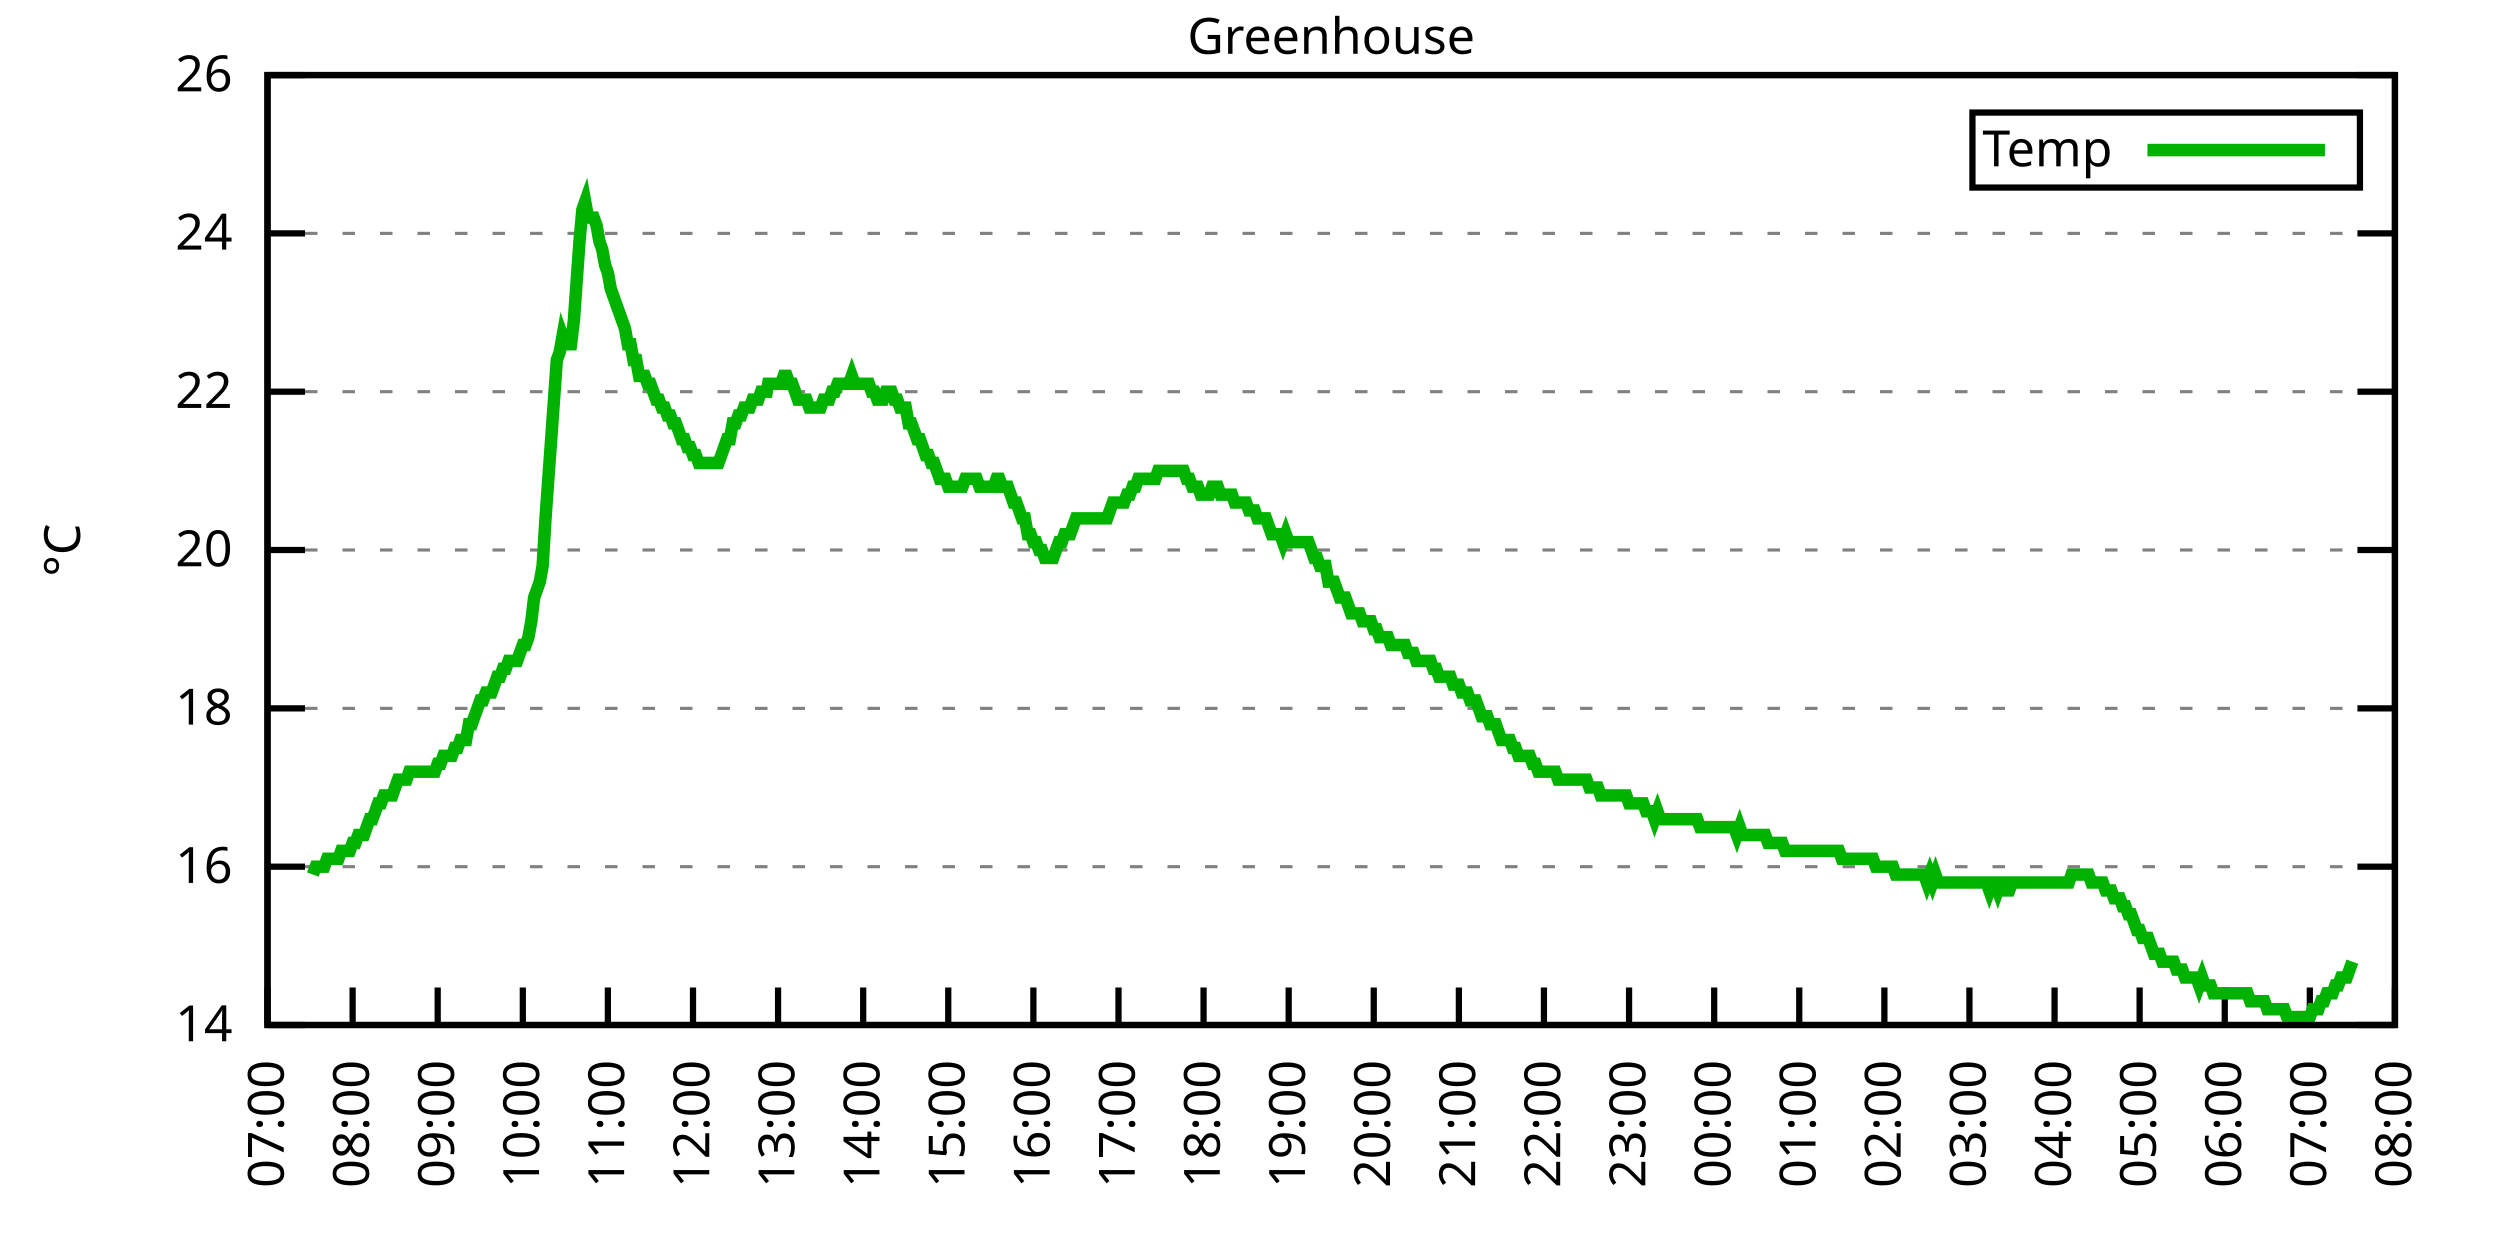
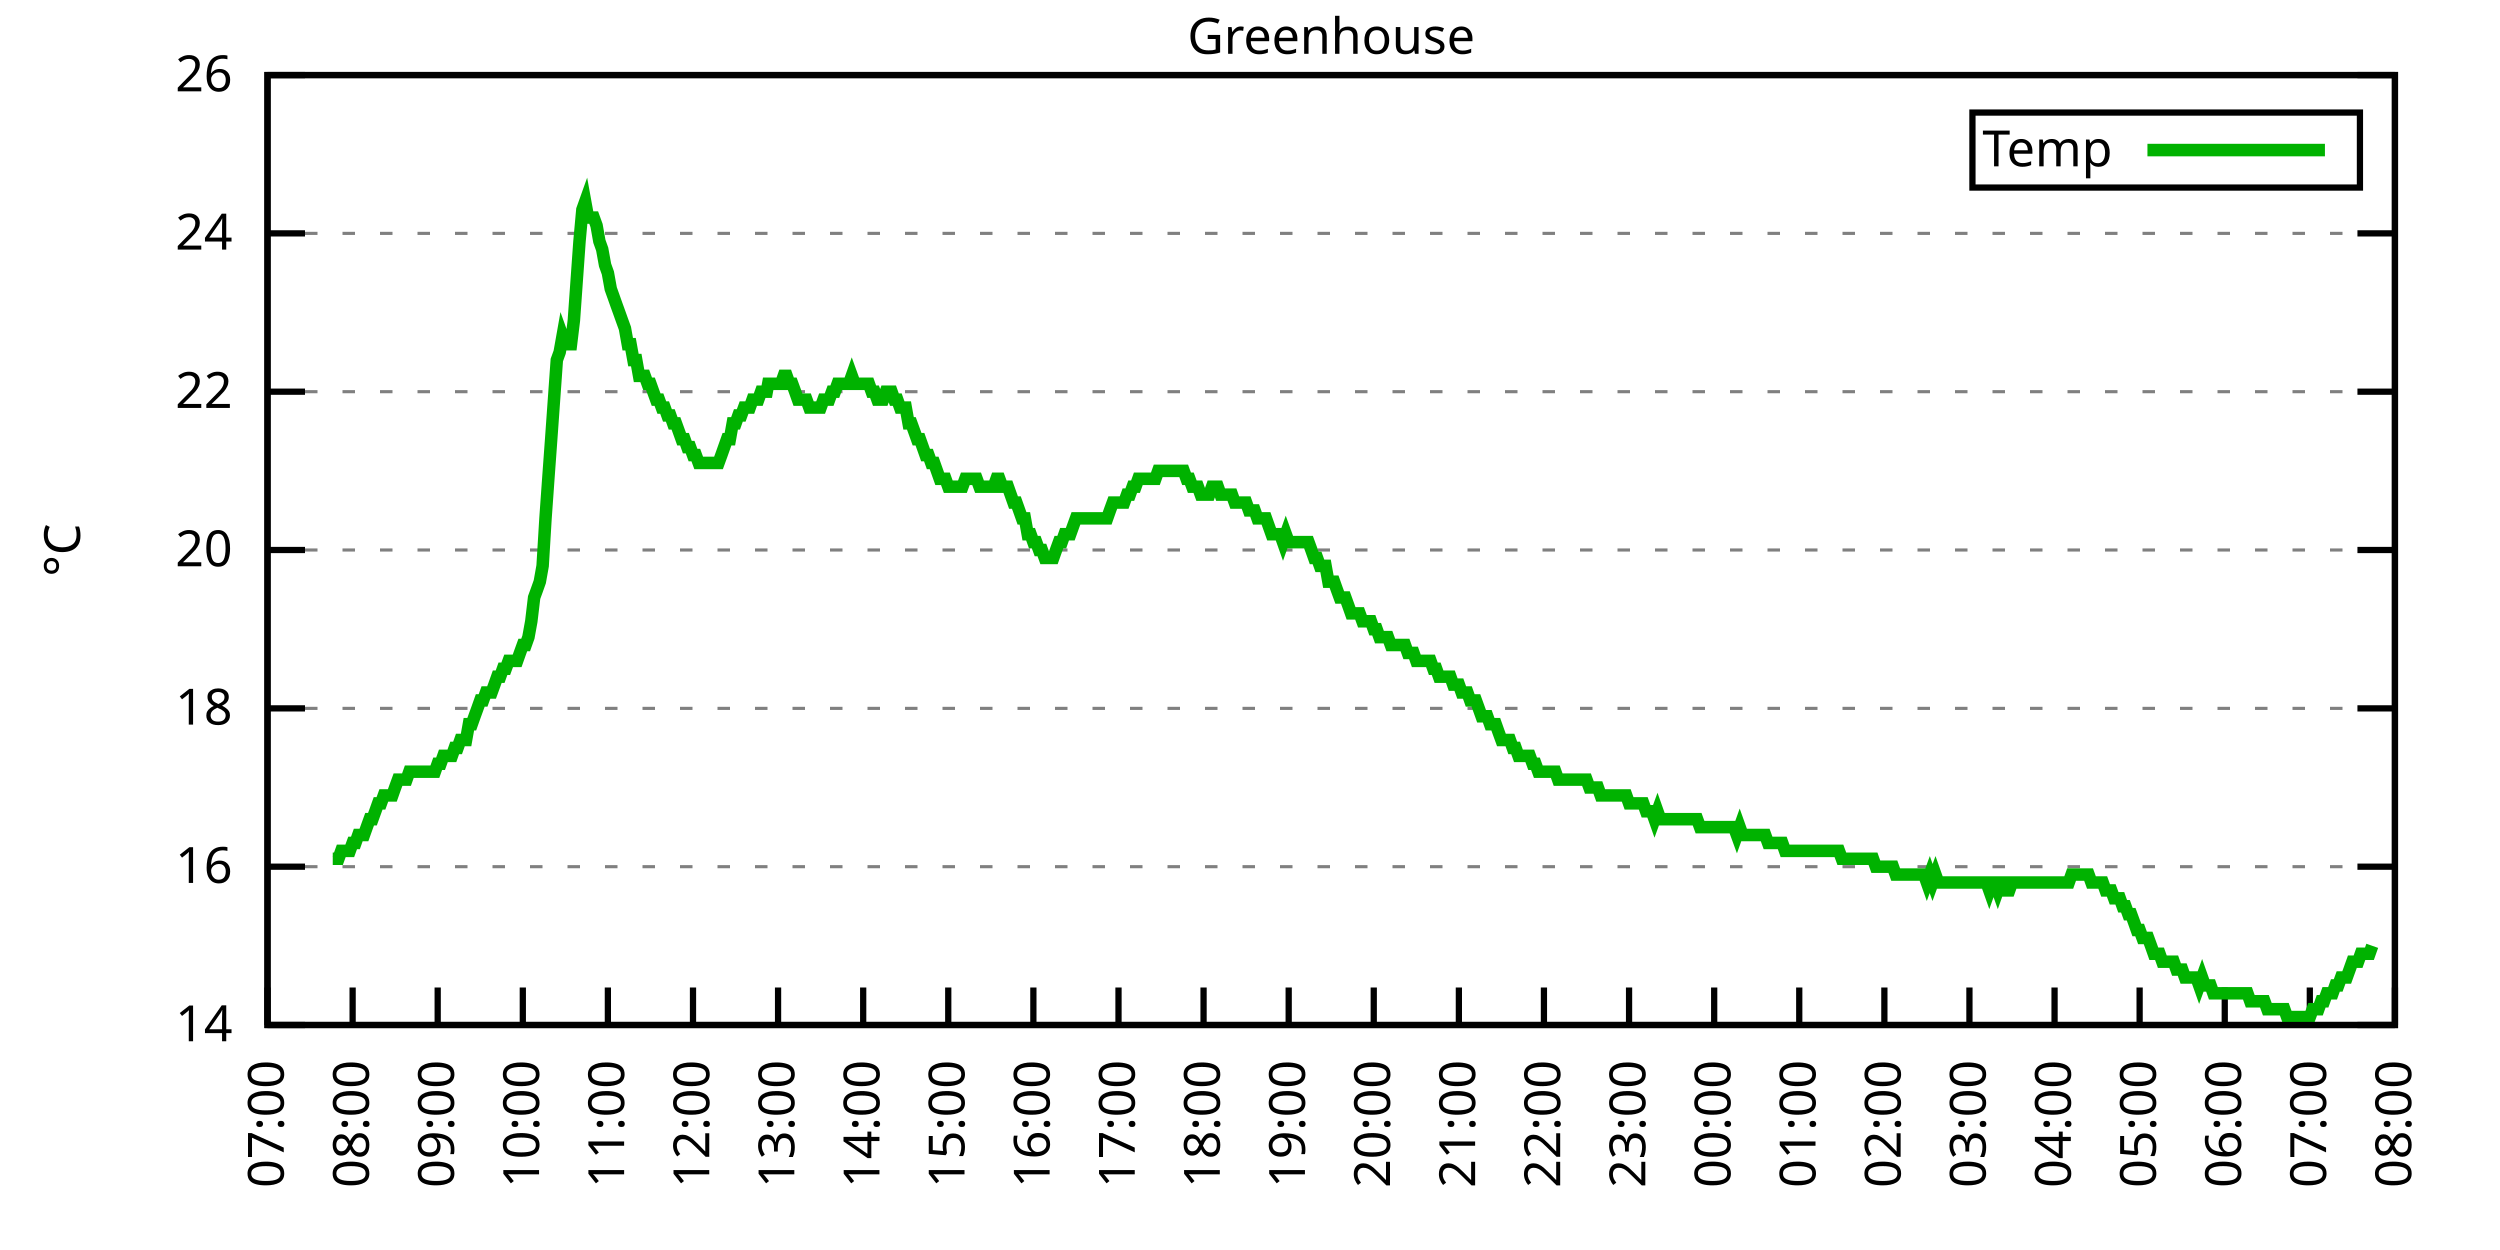
<svg xmlns="http://www.w3.org/2000/svg" xmlns:xlink="http://www.w3.org/1999/xlink" width="400" height="200" viewBox="0 0 400 200">
  <g id="gnuplot_canvas">
    <rect x="0" y="0" width="400" height="200" fill="none" />
    <defs>
      <circle id="gpDot" r="0.5" stroke-width="0.5" stroke="currentColor" />
      <path id="gpPt0" stroke-width="0.333" stroke="currentColor" d="M-1,0 h2 M0,-1 v2" />
      <path id="gpPt1" stroke-width="0.333" stroke="currentColor" d="M-1,-1 L1,1 M1,-1 L-1,1" />
      <path id="gpPt2" stroke-width="0.333" stroke="currentColor" d="M-1,0 L1,0 M0,-1 L0,1 M-1,-1 L1,1 M-1,1 L1,-1" />
      <rect id="gpPt3" stroke-width="0.333" stroke="currentColor" x="-1" y="-1" width="2" height="2" />
      <rect id="gpPt4" stroke-width="0.333" stroke="currentColor" fill="currentColor" x="-1" y="-1" width="2" height="2" />
      <circle id="gpPt5" stroke-width="0.333" stroke="currentColor" cx="0" cy="0" r="1" />
      <use xlink:href="#gpPt5" id="gpPt6" fill="currentColor" stroke="none" />
      <path id="gpPt7" stroke-width="0.333" stroke="currentColor" d="M0,-1.33 L-1.33,0.67 L1.33,0.67 z" />
      <use xlink:href="#gpPt7" id="gpPt8" fill="currentColor" stroke="none" />
      <use xlink:href="#gpPt7" id="gpPt9" stroke="currentColor" transform="rotate(180)" />
      <use xlink:href="#gpPt9" id="gpPt10" fill="currentColor" stroke="none" />
      <use xlink:href="#gpPt3" id="gpPt11" stroke="currentColor" transform="rotate(45)" />
      <use xlink:href="#gpPt11" id="gpPt12" fill="currentColor" stroke="none" />
      <path id="gpPt13" stroke-width="0.333" stroke="currentColor" d="M0,1.330 L1.265,0.411 L0.782,-1.067 L-0.782,-1.076 L-1.265,0.411 z" />
      <use xlink:href="#gpPt13" id="gpPt14" fill="currentColor" stroke="none" />
      <filter id="textbox" filterUnits="objectBoundingBox" x="0" y="0" height="1" width="1">
        <feFlood flood-color="white" flood-opacity="1" result="bgnd" />
        <feComposite in="SourceGraphic" in2="bgnd" operator="atop" />
      </filter>
      <filter id="greybox" filterUnits="objectBoundingBox" x="0" y="0" height="1" width="1">
        <feFlood flood-color="lightgrey" flood-opacity="1" result="grey" />
        <feComposite in="SourceGraphic" in2="grey" operator="atop" />
      </filter>
    </defs>
    <g fill="none" color="white" stroke="currentColor" stroke-width="1.00" stroke-linecap="butt" stroke-linejoin="miter">
</g>
    <g fill="none" color="black" stroke="currentColor" stroke-width="1.00" stroke-linecap="butt" stroke-linejoin="miter">
      <g stroke="none" shape-rendering="crispEdges">
        <polygon fill="rgb(255, 255, 255)" points="42.80,164.00 383.18,164.00 383.18,12.02 42.80,12.02 " />
      </g>
    </g>
    <g fill="none" color="black" stroke="currentColor" stroke-width="1.00" stroke-linecap="butt" stroke-linejoin="miter">
</g>
    <g fill="none" color="black" stroke="black" stroke-width="0.50" stroke-linecap="butt" stroke-linejoin="miter">
</g>
    <g fill="none" color="gray" stroke="currentColor" stroke-width="0.50" stroke-linecap="butt" stroke-linejoin="miter">
      <path stroke="gray" stroke-dasharray="2,4" class="gridline" d="M42.80,164.00 L383.19,164.00  " />
    </g>
    <g fill="none" color="gray" stroke="gray" stroke-width="1.00" stroke-linecap="butt" stroke-linejoin="miter">
</g>
    <g fill="none" color="black" stroke="currentColor" stroke-width="1.00" stroke-linecap="butt" stroke-linejoin="miter">
      <path stroke="black" d="M42.80,164.00 L48.80,164.00 M383.19,164.00 L377.19,164.00  " />
      <g transform="translate(37.20,166.60)" stroke="none" fill="black" font-family="Sans" font-size="8.00" text-anchor="end">
        <text>
          <tspan font-family="Sans"> 14</tspan>
        </text>
      </g>
    </g>
    <g fill="none" color="black" stroke="currentColor" stroke-width="1.00" stroke-linecap="butt" stroke-linejoin="miter">
</g>
    <g fill="none" color="black" stroke="black" stroke-width="0.50" stroke-linecap="butt" stroke-linejoin="miter">
</g>
    <g fill="none" color="gray" stroke="currentColor" stroke-width="0.50" stroke-linecap="butt" stroke-linejoin="miter">
      <path stroke="gray" stroke-dasharray="2,4" class="gridline" d="M42.80,138.67 L383.19,138.67  " />
    </g>
    <g fill="none" color="gray" stroke="gray" stroke-width="1.00" stroke-linecap="butt" stroke-linejoin="miter">
</g>
    <g fill="none" color="black" stroke="currentColor" stroke-width="1.00" stroke-linecap="butt" stroke-linejoin="miter">
      <path stroke="black" d="M42.80,138.67 L48.80,138.67 M383.19,138.67 L377.19,138.67  " />
      <g transform="translate(37.20,141.27)" stroke="none" fill="black" font-family="Sans" font-size="8.00" text-anchor="end">
        <text>
          <tspan font-family="Sans"> 16</tspan>
        </text>
      </g>
    </g>
    <g fill="none" color="black" stroke="currentColor" stroke-width="1.00" stroke-linecap="butt" stroke-linejoin="miter">
</g>
    <g fill="none" color="black" stroke="black" stroke-width="0.50" stroke-linecap="butt" stroke-linejoin="miter">
</g>
    <g fill="none" color="gray" stroke="currentColor" stroke-width="0.50" stroke-linecap="butt" stroke-linejoin="miter">
      <path stroke="gray" stroke-dasharray="2,4" class="gridline" d="M42.80,113.34 L383.19,113.34  " />
    </g>
    <g fill="none" color="gray" stroke="gray" stroke-width="1.00" stroke-linecap="butt" stroke-linejoin="miter">
</g>
    <g fill="none" color="black" stroke="currentColor" stroke-width="1.00" stroke-linecap="butt" stroke-linejoin="miter">
      <path stroke="black" d="M42.80,113.34 L48.80,113.34 M383.19,113.34 L377.19,113.34  " />
      <g transform="translate(37.20,115.94)" stroke="none" fill="black" font-family="Sans" font-size="8.00" text-anchor="end">
        <text>
          <tspan font-family="Sans"> 18</tspan>
        </text>
      </g>
    </g>
    <g fill="none" color="black" stroke="currentColor" stroke-width="1.00" stroke-linecap="butt" stroke-linejoin="miter">
</g>
    <g fill="none" color="black" stroke="black" stroke-width="0.50" stroke-linecap="butt" stroke-linejoin="miter">
</g>
    <g fill="none" color="gray" stroke="currentColor" stroke-width="0.50" stroke-linecap="butt" stroke-linejoin="miter">
      <path stroke="gray" stroke-dasharray="2,4" class="gridline" d="M42.80,88.00 L383.19,88.00  " />
    </g>
    <g fill="none" color="gray" stroke="gray" stroke-width="1.00" stroke-linecap="butt" stroke-linejoin="miter">
</g>
    <g fill="none" color="black" stroke="currentColor" stroke-width="1.00" stroke-linecap="butt" stroke-linejoin="miter">
      <path stroke="black" d="M42.80,88.00 L48.80,88.00 M383.19,88.00 L377.19,88.00  " />
      <g transform="translate(37.20,90.60)" stroke="none" fill="black" font-family="Sans" font-size="8.00" text-anchor="end">
        <text>
          <tspan font-family="Sans"> 20</tspan>
        </text>
      </g>
    </g>
    <g fill="none" color="black" stroke="currentColor" stroke-width="1.00" stroke-linecap="butt" stroke-linejoin="miter">
</g>
    <g fill="none" color="black" stroke="black" stroke-width="0.50" stroke-linecap="butt" stroke-linejoin="miter">
</g>
    <g fill="none" color="gray" stroke="currentColor" stroke-width="0.50" stroke-linecap="butt" stroke-linejoin="miter">
      <path stroke="gray" stroke-dasharray="2,4" class="gridline" d="M42.80,62.67 L383.19,62.67  " />
    </g>
    <g fill="none" color="gray" stroke="gray" stroke-width="1.00" stroke-linecap="butt" stroke-linejoin="miter">
</g>
    <g fill="none" color="black" stroke="currentColor" stroke-width="1.00" stroke-linecap="butt" stroke-linejoin="miter">
      <path stroke="black" d="M42.80,62.67 L48.80,62.67 M383.19,62.67 L377.19,62.67  " />
      <g transform="translate(37.20,65.27)" stroke="none" fill="black" font-family="Sans" font-size="8.00" text-anchor="end">
        <text>
          <tspan font-family="Sans"> 22</tspan>
        </text>
      </g>
    </g>
    <g fill="none" color="black" stroke="currentColor" stroke-width="1.00" stroke-linecap="butt" stroke-linejoin="miter">
</g>
    <g fill="none" color="black" stroke="black" stroke-width="0.50" stroke-linecap="butt" stroke-linejoin="miter">
</g>
    <g fill="none" color="gray" stroke="currentColor" stroke-width="0.50" stroke-linecap="butt" stroke-linejoin="miter">
      <path stroke="gray" stroke-dasharray="2,4" class="gridline" d="M42.80,37.34 L383.19,37.34  " />
    </g>
    <g fill="none" color="gray" stroke="gray" stroke-width="1.00" stroke-linecap="butt" stroke-linejoin="miter">
</g>
    <g fill="none" color="black" stroke="currentColor" stroke-width="1.00" stroke-linecap="butt" stroke-linejoin="miter">
      <path stroke="black" d="M42.80,37.34 L48.80,37.34 M383.19,37.34 L377.19,37.34  " />
      <g transform="translate(37.20,39.94)" stroke="none" fill="black" font-family="Sans" font-size="8.00" text-anchor="end">
        <text>
          <tspan font-family="Sans"> 24</tspan>
        </text>
      </g>
    </g>
    <g fill="none" color="black" stroke="currentColor" stroke-width="1.00" stroke-linecap="butt" stroke-linejoin="miter">
</g>
    <g fill="none" color="black" stroke="black" stroke-width="0.50" stroke-linecap="butt" stroke-linejoin="miter">
</g>
    <g fill="none" color="gray" stroke="currentColor" stroke-width="0.50" stroke-linecap="butt" stroke-linejoin="miter">
      <path stroke="gray" stroke-dasharray="2,4" class="gridline" d="M42.80,12.01 L383.19,12.01  " />
    </g>
    <g fill="none" color="gray" stroke="gray" stroke-width="1.00" stroke-linecap="butt" stroke-linejoin="miter">
</g>
    <g fill="none" color="black" stroke="currentColor" stroke-width="1.00" stroke-linecap="butt" stroke-linejoin="miter">
      <path stroke="black" d="M42.80,12.01 L48.80,12.01 M383.19,12.01 L377.19,12.01  " />
      <g transform="translate(37.20,14.61)" stroke="none" fill="black" font-family="Sans" font-size="8.00" text-anchor="end">
        <text>
          <tspan font-family="Sans"> 26</tspan>
        </text>
      </g>
    </g>
    <g fill="none" color="black" stroke="currentColor" stroke-width="1.00" stroke-linecap="butt" stroke-linejoin="miter">
      <path stroke="black" d="M42.80,164.00 L42.80,158.00  " />
      <g transform="translate(45.40,169.60) rotate(270.00)" stroke="none" fill="black" font-family="Sans" font-size="8.00" text-anchor="end">
        <text>
          <tspan font-family="Sans">07:00</tspan>
        </text>
      </g>
    </g>
    <g fill="none" color="black" stroke="currentColor" stroke-width="1.00" stroke-linecap="butt" stroke-linejoin="miter">
      <path stroke="black" d="M56.42,164.00 L56.42,158.00  " />
      <g transform="translate(59.02,169.60) rotate(270.00)" stroke="none" fill="black" font-family="Sans" font-size="8.00" text-anchor="end">
        <text>
          <tspan font-family="Sans">08:00</tspan>
        </text>
      </g>
    </g>
    <g fill="none" color="black" stroke="currentColor" stroke-width="1.00" stroke-linecap="butt" stroke-linejoin="miter">
      <path stroke="black" d="M70.03,164.00 L70.03,158.00  " />
      <g transform="translate(72.63,169.60) rotate(270.00)" stroke="none" fill="black" font-family="Sans" font-size="8.00" text-anchor="end">
        <text>
          <tspan font-family="Sans">09:00</tspan>
        </text>
      </g>
    </g>
    <g fill="none" color="black" stroke="currentColor" stroke-width="1.00" stroke-linecap="butt" stroke-linejoin="miter">
      <path stroke="black" d="M83.65,164.00 L83.65,158.00  " />
      <g transform="translate(86.25,169.60) rotate(270.00)" stroke="none" fill="black" font-family="Sans" font-size="8.00" text-anchor="end">
        <text>
          <tspan font-family="Sans">10:00</tspan>
        </text>
      </g>
    </g>
    <g fill="none" color="black" stroke="currentColor" stroke-width="1.00" stroke-linecap="butt" stroke-linejoin="miter">
      <path stroke="black" d="M97.26,164.00 L97.26,158.00  " />
      <g transform="translate(99.86,169.60) rotate(270.00)" stroke="none" fill="black" font-family="Sans" font-size="8.00" text-anchor="end">
        <text>
          <tspan font-family="Sans">11:00</tspan>
        </text>
      </g>
    </g>
    <g fill="none" color="black" stroke="currentColor" stroke-width="1.00" stroke-linecap="butt" stroke-linejoin="miter">
      <path stroke="black" d="M110.88,164.00 L110.88,158.00  " />
      <g transform="translate(113.48,169.60) rotate(270.00)" stroke="none" fill="black" font-family="Sans" font-size="8.00" text-anchor="end">
        <text>
          <tspan font-family="Sans">12:00</tspan>
        </text>
      </g>
    </g>
    <g fill="none" color="black" stroke="currentColor" stroke-width="1.00" stroke-linecap="butt" stroke-linejoin="miter">
      <path stroke="black" d="M124.49,164.00 L124.49,158.00  " />
      <g transform="translate(127.09,169.60) rotate(270.00)" stroke="none" fill="black" font-family="Sans" font-size="8.00" text-anchor="end">
        <text>
          <tspan font-family="Sans">13:00</tspan>
        </text>
      </g>
    </g>
    <g fill="none" color="black" stroke="currentColor" stroke-width="1.00" stroke-linecap="butt" stroke-linejoin="miter">
      <path stroke="black" d="M138.11,164.00 L138.11,158.00  " />
      <g transform="translate(140.71,169.60) rotate(270.00)" stroke="none" fill="black" font-family="Sans" font-size="8.00" text-anchor="end">
        <text>
          <tspan font-family="Sans">14:00</tspan>
        </text>
      </g>
    </g>
    <g fill="none" color="black" stroke="currentColor" stroke-width="1.00" stroke-linecap="butt" stroke-linejoin="miter">
      <path stroke="black" d="M151.72,164.00 L151.72,158.00  " />
      <g transform="translate(154.32,169.60) rotate(270.00)" stroke="none" fill="black" font-family="Sans" font-size="8.00" text-anchor="end">
        <text>
          <tspan font-family="Sans">15:00</tspan>
        </text>
      </g>
    </g>
    <g fill="none" color="black" stroke="currentColor" stroke-width="1.00" stroke-linecap="butt" stroke-linejoin="miter">
      <path stroke="black" d="M165.34,164.00 L165.34,158.00  " />
      <g transform="translate(167.94,169.60) rotate(270.00)" stroke="none" fill="black" font-family="Sans" font-size="8.00" text-anchor="end">
        <text>
          <tspan font-family="Sans">16:00</tspan>
        </text>
      </g>
    </g>
    <g fill="none" color="black" stroke="currentColor" stroke-width="1.00" stroke-linecap="butt" stroke-linejoin="miter">
      <path stroke="black" d="M178.96,164.00 L178.96,158.00  " />
      <g transform="translate(181.56,169.60) rotate(270.00)" stroke="none" fill="black" font-family="Sans" font-size="8.00" text-anchor="end">
        <text>
          <tspan font-family="Sans">17:00</tspan>
        </text>
      </g>
    </g>
    <g fill="none" color="black" stroke="currentColor" stroke-width="1.00" stroke-linecap="butt" stroke-linejoin="miter">
      <path stroke="black" d="M192.57,164.00 L192.57,158.00  " />
      <g transform="translate(195.17,169.60) rotate(270.00)" stroke="none" fill="black" font-family="Sans" font-size="8.00" text-anchor="end">
        <text>
          <tspan font-family="Sans">18:00</tspan>
        </text>
      </g>
    </g>
    <g fill="none" color="black" stroke="currentColor" stroke-width="1.00" stroke-linecap="butt" stroke-linejoin="miter">
      <path stroke="black" d="M206.19,164.00 L206.19,158.00  " />
      <g transform="translate(208.79,169.60) rotate(270.00)" stroke="none" fill="black" font-family="Sans" font-size="8.00" text-anchor="end">
        <text>
          <tspan font-family="Sans">19:00</tspan>
        </text>
      </g>
    </g>
    <g fill="none" color="black" stroke="currentColor" stroke-width="1.00" stroke-linecap="butt" stroke-linejoin="miter">
      <path stroke="black" d="M219.80,164.00 L219.80,158.00  " />
      <g transform="translate(222.40,169.60) rotate(270.00)" stroke="none" fill="black" font-family="Sans" font-size="8.00" text-anchor="end">
        <text>
          <tspan font-family="Sans">20:00</tspan>
        </text>
      </g>
    </g>
    <g fill="none" color="black" stroke="currentColor" stroke-width="1.00" stroke-linecap="butt" stroke-linejoin="miter">
      <path stroke="black" d="M233.42,164.00 L233.42,158.00  " />
      <g transform="translate(236.02,169.60) rotate(270.00)" stroke="none" fill="black" font-family="Sans" font-size="8.00" text-anchor="end">
        <text>
          <tspan font-family="Sans">21:00</tspan>
        </text>
      </g>
    </g>
    <g fill="none" color="black" stroke="currentColor" stroke-width="1.00" stroke-linecap="butt" stroke-linejoin="miter">
      <path stroke="black" d="M247.03,164.00 L247.03,158.00  " />
      <g transform="translate(249.63,169.60) rotate(270.00)" stroke="none" fill="black" font-family="Sans" font-size="8.00" text-anchor="end">
        <text>
          <tspan font-family="Sans">22:00</tspan>
        </text>
      </g>
    </g>
    <g fill="none" color="black" stroke="currentColor" stroke-width="1.00" stroke-linecap="butt" stroke-linejoin="miter">
      <path stroke="black" d="M260.65,164.00 L260.65,158.00  " />
      <g transform="translate(263.25,169.60) rotate(270.00)" stroke="none" fill="black" font-family="Sans" font-size="8.00" text-anchor="end">
        <text>
          <tspan font-family="Sans">23:00</tspan>
        </text>
      </g>
    </g>
    <g fill="none" color="black" stroke="currentColor" stroke-width="1.00" stroke-linecap="butt" stroke-linejoin="miter">
      <path stroke="black" d="M274.27,164.00 L274.27,158.00  " />
      <g transform="translate(276.87,169.60) rotate(270.00)" stroke="none" fill="black" font-family="Sans" font-size="8.00" text-anchor="end">
        <text>
          <tspan font-family="Sans">00:00</tspan>
        </text>
      </g>
    </g>
    <g fill="none" color="black" stroke="currentColor" stroke-width="1.00" stroke-linecap="butt" stroke-linejoin="miter">
      <path stroke="black" d="M287.88,164.00 L287.88,158.00  " />
      <g transform="translate(290.48,169.60) rotate(270.00)" stroke="none" fill="black" font-family="Sans" font-size="8.00" text-anchor="end">
        <text>
          <tspan font-family="Sans">01:00</tspan>
        </text>
      </g>
    </g>
    <g fill="none" color="black" stroke="currentColor" stroke-width="1.00" stroke-linecap="butt" stroke-linejoin="miter">
      <path stroke="black" d="M301.50,164.00 L301.50,158.00  " />
      <g transform="translate(304.10,169.60) rotate(270.00)" stroke="none" fill="black" font-family="Sans" font-size="8.00" text-anchor="end">
        <text>
          <tspan font-family="Sans">02:00</tspan>
        </text>
      </g>
    </g>
    <g fill="none" color="black" stroke="currentColor" stroke-width="1.00" stroke-linecap="butt" stroke-linejoin="miter">
      <path stroke="black" d="M315.11,164.00 L315.11,158.00  " />
      <g transform="translate(317.71,169.60) rotate(270.00)" stroke="none" fill="black" font-family="Sans" font-size="8.00" text-anchor="end">
        <text>
          <tspan font-family="Sans">03:00</tspan>
        </text>
      </g>
    </g>
    <g fill="none" color="black" stroke="currentColor" stroke-width="1.00" stroke-linecap="butt" stroke-linejoin="miter">
      <path stroke="black" d="M328.73,164.00 L328.73,158.00  " />
      <g transform="translate(331.33,169.60) rotate(270.00)" stroke="none" fill="black" font-family="Sans" font-size="8.00" text-anchor="end">
        <text>
          <tspan font-family="Sans">04:00</tspan>
        </text>
      </g>
    </g>
    <g fill="none" color="black" stroke="currentColor" stroke-width="1.00" stroke-linecap="butt" stroke-linejoin="miter">
      <path stroke="black" d="M342.34,164.00 L342.34,158.00  " />
      <g transform="translate(344.94,169.60) rotate(270.00)" stroke="none" fill="black" font-family="Sans" font-size="8.00" text-anchor="end">
        <text>
          <tspan font-family="Sans">05:00</tspan>
        </text>
      </g>
    </g>
    <g fill="none" color="black" stroke="currentColor" stroke-width="1.00" stroke-linecap="butt" stroke-linejoin="miter">
      <path stroke="black" d="M355.96,164.00 L355.96,158.00  " />
      <g transform="translate(358.56,169.60) rotate(270.00)" stroke="none" fill="black" font-family="Sans" font-size="8.00" text-anchor="end">
        <text>
          <tspan font-family="Sans">06:00</tspan>
        </text>
      </g>
    </g>
    <g fill="none" color="black" stroke="currentColor" stroke-width="1.00" stroke-linecap="butt" stroke-linejoin="miter">
      <path stroke="black" d="M369.57,164.00 L369.57,158.00  " />
      <g transform="translate(372.17,169.60) rotate(270.00)" stroke="none" fill="black" font-family="Sans" font-size="8.00" text-anchor="end">
        <text>
          <tspan font-family="Sans">07:00</tspan>
        </text>
      </g>
    </g>
    <g fill="none" color="black" stroke="currentColor" stroke-width="1.00" stroke-linecap="butt" stroke-linejoin="miter">
      <path stroke="black" d="M383.19,164.00 L383.19,158.00  " />
      <g transform="translate(385.79,169.60) rotate(270.00)" stroke="none" fill="black" font-family="Sans" font-size="8.00" text-anchor="end">
        <text>
          <tspan font-family="Sans">08:00</tspan>
        </text>
      </g>
    </g>
    <g fill="none" color="black" stroke="currentColor" stroke-width="1.00" stroke-linecap="butt" stroke-linejoin="miter">
</g>
    <g fill="none" color="black" stroke="currentColor" stroke-width="1.00" stroke-linecap="butt" stroke-linejoin="miter">
      <path stroke="black" d="M42.80,12.01 L42.80,164.00 L383.19,164.00 L383.19,12.01 L42.80,12.01 Z  " />
    </g>
    <g fill="none" color="black" stroke="currentColor" stroke-width="1.00" stroke-linecap="butt" stroke-linejoin="miter">
</g>
    <g fill="none" color="black" stroke="currentColor" stroke-width="1.00" stroke-linecap="butt" stroke-linejoin="miter">
      <path stroke="black" d="M315.59,30.01 L315.59,18.01 L377.59,18.01 L377.59,30.01 L315.59,30.01 Z  " />
    </g>
    <g id="Greenhouse_plot_1">
      <g fill="none" color="white" stroke="black" stroke-width="2.00" stroke-linecap="butt" stroke-linejoin="miter">
</g>
      <g fill="none" color="black" stroke="currentColor" stroke-width="2.00" stroke-linecap="butt" stroke-linejoin="miter">
        <g transform="translate(337.99,26.61)" stroke="none" fill="black" font-family="Sans" font-size="8.00" text-anchor="end">
          <text>
            <tspan font-family="Sans">Temp</tspan>
          </text>
        </g>
      </g>
      <g fill="none" color="black" stroke="currentColor" stroke-width="2.00" stroke-linecap="butt" stroke-linejoin="miter">
-         <path stroke="rgb(  0, 178,   0)" d="M343.59,24.01 L371.99,24.01 M50.06,139.93 L50.52,138.67 L50.97,138.67 L51.42,138.67 L51.88,138.67 L52.33,137.40   L52.78,137.40 L53.24,137.40 L53.69,137.40 L54.15,137.40 L54.60,136.14 L55.05,136.14 L55.51,136.14 L55.96,136.14   L56.42,134.87 L56.87,134.87 L57.32,133.60 L57.78,133.60 L58.23,133.60 L58.68,132.34 L59.14,131.07 L59.59,131.07   L60.05,129.80 L60.50,128.54 L60.95,128.54 L61.41,127.27 L61.86,127.27 L62.32,127.27 L62.77,127.27 L63.22,126.00   L63.68,124.74 L64.13,124.74 L64.58,124.74 L65.04,124.74 L65.49,123.47 L65.95,123.47 L66.40,123.47 L66.85,123.47   L67.31,123.47 L67.76,123.47 L68.22,123.47 L68.67,123.47 L69.12,123.47 L69.58,123.47 L70.03,122.20 L70.49,122.20   L70.94,120.94 L71.39,120.94 L71.85,120.94 L72.30,120.94 L72.75,119.67 L73.21,119.67 L73.66,118.40 L74.12,118.40   L74.57,118.40 L75.02,115.87 L75.48,115.87 L75.93,114.60 L76.39,113.34 L76.84,112.07 L77.29,112.07 L77.75,110.80   L78.20,110.80 L78.65,110.80 L79.11,109.54 L79.56,108.27 L80.02,108.27 L80.47,107.00 L80.92,107.00 L81.38,105.74   L81.83,105.74 L82.29,105.74 L82.74,105.74 L83.19,104.47 L83.65,103.20 L84.10,103.20 L84.55,101.94 L85.01,99.40   L85.46,95.60 L85.92,94.34 L86.37,93.07 L86.82,90.54 L87.28,82.94 L87.73,76.61 L88.19,70.27 L88.64,63.94   L89.09,57.61 L89.55,56.34 L90.00,53.81 L90.45,55.07 L90.91,55.07 L91.36,55.07 L91.82,51.27 L92.27,44.94   L92.72,38.61 L93.18,33.54 L93.63,32.28 L94.09,34.81 L94.54,34.81 L94.99,34.81 L95.45,36.08 L95.90,38.61   L96.35,39.87 L96.81,42.41 L97.26,43.67 L97.72,46.21 L98.17,47.47 L98.62,48.74 L99.08,50.01 L99.53,51.27   L99.99,52.54 L100.44,55.07 L100.89,55.07 L101.35,57.61 L101.80,57.61 L102.25,60.14 L102.71,60.14 L103.16,60.14   L103.62,61.41 L104.07,61.41 L104.52,62.67 L104.98,63.94 L105.43,63.94 L105.89,65.21 L106.34,65.21 L106.79,66.47   L107.25,66.47 L107.70,67.74 L108.15,67.74 L108.61,69.01 L109.06,70.27 L109.52,70.27 L109.97,71.54 L110.42,71.54   L110.88,72.81 L111.33,72.81 L111.79,74.07 L112.24,74.07 L112.69,74.07 L113.15,74.07 L113.60,74.07 L114.05,74.07   L114.51,74.07 L114.96,74.07 L115.42,72.81 L115.87,71.54 L116.32,70.27 L116.78,70.27 L117.23,67.74 L117.69,67.74   L118.14,66.47 L118.59,66.47 L119.05,65.21 L119.50,65.21 L119.96,65.21 L120.41,63.94 L120.86,63.94 L121.32,63.94   L121.77,62.67 L122.22,62.67 L122.68,62.67 L122.91,61.41 L123.59,61.41 L124.04,61.41 L124.49,61.41 L124.95,61.41   L125.40,60.14 L125.86,60.14 L126.31,61.41 L126.76,61.41 L127.22,62.67 L127.67,63.94 L128.12,63.94 L128.58,63.94   L129.03,63.94 L129.49,65.21 L129.94,65.21 L130.39,65.21 L130.85,65.21 L131.30,65.21 L131.76,63.94 L132.21,63.94   L132.66,63.94 L133.12,62.67 L133.57,62.67 L134.02,61.41 L134.48,61.41 L134.93,61.41 L135.39,61.41 L135.84,61.41   L136.29,60.14 L136.75,61.41 L137.20,61.41 L137.66,61.41 L138.11,61.41 L138.56,61.41 L139.02,61.41 L139.47,62.67   L139.92,62.67 L140.38,63.94 L140.83,63.94 L141.29,63.94 L141.74,62.67 L142.19,62.67 L142.65,62.67 L143.10,63.94   L143.56,63.94 L144.01,65.21 L144.46,65.21 L144.92,65.21 L145.37,67.74 L145.82,67.74 L146.28,69.01 L146.73,70.27   L147.19,70.27 L147.64,71.54 L148.09,72.81 L148.55,72.81 L149.00,74.07 L149.46,74.07 L149.91,75.34 L150.36,76.61   L150.82,76.61 L151.27,76.61 L151.72,77.87 L152.18,77.87 L152.63,77.87 L153.09,77.87 L153.54,77.87 L153.99,77.87   L154.45,76.61 L154.90,76.61 L155.36,76.61 L155.81,76.61 L156.26,76.61 L156.72,77.87 L157.17,77.87 L157.62,77.87   L158.08,77.87 L158.53,77.87 L158.99,77.87 L159.44,76.61 L159.89,76.61 L160.35,77.87 L160.80,77.87 L161.26,77.87   L161.71,79.14 L162.16,80.41 L162.62,80.41 L163.07,81.67 L163.52,82.94 L163.98,82.94 L164.43,85.47 L164.89,85.47   L165.34,86.74 L165.79,86.74 L166.25,88.00 L166.70,88.00 L167.16,89.27 L167.61,89.27 L168.06,89.27 L168.52,89.27   L168.97,88.00 L169.43,86.74 L169.88,86.74 L170.33,85.47 L170.79,85.47 L171.24,85.47 L171.69,84.21 L172.15,82.94   L172.60,82.94 L173.06,82.94 L173.51,82.94 L173.96,82.94 L174.42,82.94 L174.87,82.94 L175.33,82.94 L175.78,82.94   L176.23,82.94 L176.69,82.94 L177.14,82.94 L177.59,81.67 L178.05,80.41 L178.50,80.41 L178.96,80.41 L179.41,80.41   L179.86,80.41 L180.32,79.14 L180.77,79.14 L181.23,77.87 L181.68,77.87 L182.13,76.61 L182.59,76.61 L183.04,76.61   L183.49,76.61 L183.95,76.61 L184.40,76.61 L184.86,76.61 L185.31,75.34 L185.76,75.34 L186.22,75.34 L186.67,75.34   L187.13,75.34 L187.58,75.34 L188.03,75.34 L188.49,75.34 L188.94,75.34 L189.39,75.34 L189.85,76.61 L190.30,76.61   L190.76,77.87 L191.21,77.87 L191.66,77.87 L192.12,79.14 L192.57,79.14 L193.03,79.14 L193.48,79.14 L193.93,77.87   L194.39,77.87 L194.84,77.87 L195.29,79.14 L195.75,79.14 L196.20,79.14 L196.66,79.14 L197.11,79.14 L197.56,80.41   L198.02,80.41 L198.47,80.41 L198.93,80.41 L199.38,80.41 L199.83,81.67 L200.29,81.67 L200.74,81.67 L201.19,82.94   L201.65,82.94 L202.10,82.94 L202.56,82.94 L203.01,84.21 L203.46,85.47 L203.92,85.47 L204.37,85.47 L204.83,85.47   L205.28,86.74 L205.73,85.47 L206.19,86.74 L206.64,86.74 L207.09,86.74 L207.55,86.74 L208.00,86.74 L208.46,86.74   L208.91,86.74 L209.36,86.74 L209.82,88.00 L210.27,89.27 L210.73,89.27 L211.18,90.54 L211.63,90.54 L212.09,90.54   L212.54,93.07 L213.00,93.07 L213.45,93.07 L213.90,94.34 L214.36,95.60 L214.81,95.60 L215.26,95.60 L215.72,96.87   L216.17,98.14 L216.63,98.14 L217.08,98.14 L217.53,98.14 L217.99,99.40 L218.44,99.40 L218.90,99.40 L219.35,99.40   L219.80,100.67 L220.26,100.67 L220.71,101.94 L221.16,101.94 L221.62,101.94 L222.07,101.94 L222.53,103.20 L222.98,103.20   L223.43,103.20 L223.89,103.20 L224.34,103.20 L224.80,103.20 L225.25,104.47 L225.70,104.47 L226.16,104.47 L226.61,105.74   L227.06,105.74 L227.52,105.74 L227.97,105.74 L228.43,105.74 L228.88,105.74 L229.33,107.00 L229.79,107.00 L230.24,108.27   L230.70,108.27 L231.15,108.27 L231.60,108.27 L232.06,108.27 L232.51,109.54 L232.96,109.54 L233.42,109.54 L233.87,110.80   L234.33,110.80 L234.78,110.80 L235.23,112.07 L235.69,112.07 L236.14,112.07 L236.60,113.34 L237.05,114.60 L237.50,114.60   L237.96,114.60 L238.41,115.87 L238.86,115.87 L239.32,115.87 L239.77,117.14 L240.23,118.40 L240.68,118.40 L241.13,118.40   L241.59,118.40 L242.04,119.67 L242.50,119.67 L242.95,120.94 L243.40,120.94 L243.86,120.94 L244.31,120.94 L244.76,120.94   L245.22,122.20 L245.67,122.20 L246.13,123.47 L246.58,123.47 L247.03,123.47 L247.49,123.47 L247.94,123.47 L248.40,123.47   L248.85,123.47 L249.30,124.74 L249.76,124.74 L250.21,124.74 L250.66,124.74 L251.12,124.74 L251.57,124.74 L252.03,124.74   L252.48,124.74 L252.93,124.74 L253.39,124.74 L253.84,124.74 L254.30,126.00 L254.75,126.00 L255.20,126.00 L255.66,126.00   L256.11,127.27 L256.56,127.27 L257.02,127.27 L257.47,127.27 L257.93,127.27 L258.38,127.27 L258.83,127.27 L259.29,127.27   L259.74,127.27 L260.20,127.27 L260.65,128.54 L261.10,128.54 L261.56,128.54 L262.01,128.54 L262.47,128.54 L262.92,128.54   L263.37,129.80 L263.83,129.80 L264.28,129.80 L264.73,131.07 L265.19,129.80 L265.64,131.07 L266.10,131.07 L266.55,131.07   L267.00,131.07 L267.46,131.07 L267.91,131.07 L268.37,131.07 L268.82,131.07 L269.27,131.07 L269.73,131.07 L270.18,131.07   L270.63,131.07 L271.09,131.07 L271.54,131.07 L272.00,132.34 L272.45,132.34 L272.90,132.34 L273.36,132.34 L273.81,132.34   L274.27,132.34 L274.72,132.34 L275.17,132.34 L275.63,132.34 L276.08,132.34 L276.53,132.34 L276.99,132.34 L277.44,132.34   L277.90,133.60 L278.35,132.34 L278.80,133.60 L279.26,133.60 L279.71,133.60 L280.17,133.60 L280.62,133.60 L281.07,133.60   L281.53,133.60 L281.98,133.60 L282.43,133.60 L282.89,134.87 L283.34,134.87 L283.80,134.87 L284.25,134.87 L284.70,134.87   L285.16,134.87 L285.61,136.14 L286.07,136.14 L286.52,136.14 L286.97,136.14 L287.43,136.14 L287.88,136.14 L288.33,136.14   L288.79,136.14 L289.24,136.14 L289.70,136.14 L290.15,136.14 L290.60,136.14 L291.06,136.14 L291.51,136.14 L291.97,136.14   L292.42,136.14 L292.87,136.14 L293.33,136.14 L293.78,136.14 L294.23,136.14 L294.69,137.40 L295.14,137.40 L295.60,137.40   L296.05,137.40 L296.50,137.40 L296.96,137.40 L297.41,137.40 L297.87,137.40 L298.32,137.40 L298.77,137.40 L299.23,137.40   L299.68,137.40 L300.13,138.67 L300.59,138.67 L301.04,138.67 L301.50,138.67 L301.95,138.67 L302.40,138.67 L302.86,138.67   L303.31,139.93 L303.77,139.93 L304.22,139.93 L304.67,139.93 L305.13,139.93 L305.58,139.93 L306.03,139.93 L306.49,139.93   L306.94,139.93 L307.40,139.93 L307.85,139.93 L308.30,141.20 L308.76,139.93 L309.21,141.20 L309.67,139.93 L310.12,141.20   L310.57,141.20 L311.03,141.20 L311.48,141.20 L311.94,141.20 L312.39,141.20 L312.84,141.20 L313.30,141.20 L313.75,141.20   L314.20,141.20 L314.66,141.20 L315.11,141.20 L315.57,141.20 L316.02,141.20 L316.47,141.20 L316.93,141.20 L317.38,141.20   L317.84,141.20 L318.29,142.47 L318.74,141.20 L319.20,141.20 L319.65,142.47 L320.10,141.20 L320.56,141.20 L321.01,142.47   L321.47,142.47 L321.92,141.20 L322.37,141.20 L322.83,141.20 L323.28,141.20 L323.74,141.20 L324.19,141.20 L324.64,141.20   L325.10,141.20 L325.55,141.20 L326.00,141.20 L326.46,141.20 L326.91,141.20 L327.37,141.20 L327.82,141.20 L328.27,141.20   L328.73,141.20 L329.18,141.20 L329.64,141.20 L330.09,141.20 L330.54,141.20 L331.00,141.20 L331.45,139.93 L331.90,139.93   L332.36,139.93 L332.81,139.93 L333.27,139.93 L333.72,139.93 L334.17,139.93 L334.63,141.20 L335.08,141.20 L335.54,141.20   L335.99,141.20 L336.44,141.20 L336.90,142.47 L337.35,142.47 L337.80,142.47 L338.26,143.73 L338.71,143.73 L339.17,143.73   L339.62,145.00 L340.07,145.00 L340.53,146.27 L340.98,146.27 L341.44,147.53 L341.89,148.80 L342.34,148.80 L342.80,150.07   L343.25,150.07 L343.70,150.07 L344.16,151.33 L344.61,152.60 L345.07,152.60 L345.52,152.60 L345.97,153.87 L346.43,153.87   L346.88,153.87 L347.34,153.87 L347.79,153.87 L348.24,155.13 L348.70,155.13 L349.15,155.13 L349.60,156.40 L350.06,156.40   L350.51,156.40 L350.97,156.40 L351.42,156.40 L351.87,157.67 L352.33,156.40 L352.78,157.67 L353.24,157.67 L353.69,157.67   L354.14,158.93 L354.60,158.93 L355.05,158.93 L355.50,158.93 L355.96,158.93 L356.41,158.93 L356.87,158.93 L357.32,158.93   L357.77,158.93 L358.23,158.93 L358.68,158.93 L359.14,158.93 L359.59,158.93 L360.04,160.20 L360.50,160.20 L360.95,160.20   L361.41,160.20 L361.86,160.20 L362.31,160.20 L362.77,161.47 L363.22,161.47 L363.67,161.47 L364.13,161.47 L364.58,161.47   L365.04,161.47 L365.49,161.47 L365.94,162.73 L366.40,162.73 L366.85,162.73 L367.31,162.73 L367.76,162.73 L368.21,162.73   L368.67,162.73 L369.12,162.73 L369.57,162.73 L370.03,161.47 L370.48,161.47 L370.94,161.47 L371.39,160.20 L371.84,160.20   L372.30,158.93 L372.75,158.93 L373.21,158.93 L373.66,157.67 L374.11,157.67 L374.57,156.40 L375.02,156.40 L375.47,156.40   L375.93,155.13 L376.38,153.87  " />
+         <path stroke="rgb(  0, 178,   0)" d="M343.59,24.01 L371.99,24.01 M53.24,137.40 L53.69,137.40 L54.15,137.40 L54.60,136.14 L55.05,136.14 L55.51,136.14   L55.96,136.14 L56.42,134.87 L56.87,134.87 L57.32,133.60 L57.78,133.60 L58.23,133.60 L58.68,132.34 L59.14,131.07   L59.59,131.07 L60.05,129.80 L60.50,128.54 L60.95,128.54 L61.41,127.27 L61.86,127.27 L62.32,127.27 L62.77,127.27   L63.22,126.00 L63.68,124.74 L64.13,124.74 L64.58,124.74 L65.04,124.74 L65.49,123.47 L65.95,123.47 L66.40,123.47   L66.85,123.47 L67.31,123.47 L67.76,123.47 L68.22,123.47 L68.67,123.47 L69.12,123.47 L69.58,123.47 L70.03,122.20   L70.49,122.20 L70.94,120.94 L71.39,120.94 L71.85,120.94 L72.30,120.94 L72.75,119.67 L73.21,119.67 L73.66,118.40   L74.12,118.40 L74.57,118.40 L75.02,115.87 L75.48,115.87 L75.93,114.60 L76.39,113.34 L76.84,112.07 L77.29,112.07   L77.75,110.80 L78.20,110.80 L78.65,110.80 L79.11,109.54 L79.56,108.27 L80.02,108.27 L80.47,107.00 L80.92,107.00   L81.38,105.74 L81.83,105.74 L82.29,105.74 L82.74,105.74 L83.19,104.47 L83.65,103.20 L84.10,103.20 L84.55,101.94   L85.01,99.40 L85.46,95.60 L85.92,94.34 L86.37,93.07 L86.82,90.54 L87.28,82.94 L87.73,76.61 L88.19,70.27   L88.64,63.94 L89.09,57.61 L89.55,56.34 L90.00,53.81 L90.45,55.07 L90.91,55.07 L91.36,55.07 L91.82,51.27   L92.27,44.94 L92.72,38.61 L93.18,33.54 L93.63,32.28 L94.09,34.81 L94.54,34.81 L94.99,34.81 L95.45,36.08   L95.90,38.61 L96.35,39.87 L96.81,42.41 L97.26,43.67 L97.72,46.21 L98.17,47.47 L98.62,48.74 L99.08,50.01   L99.53,51.27 L99.99,52.54 L100.44,55.07 L100.89,55.07 L101.35,57.61 L101.80,57.61 L102.25,60.14 L102.71,60.14   L103.16,60.14 L103.62,61.41 L104.07,61.41 L104.52,62.67 L104.98,63.94 L105.43,63.94 L105.89,65.21 L106.34,65.21   L106.79,66.47 L107.25,66.47 L107.70,67.74 L108.15,67.74 L108.61,69.01 L109.06,70.27 L109.52,70.27 L109.97,71.54   L110.42,71.54 L110.88,72.81 L111.33,72.81 L111.79,74.07 L112.24,74.07 L112.69,74.07 L113.15,74.07 L113.60,74.07   L114.05,74.07 L114.51,74.07 L114.96,74.07 L115.42,72.81 L115.87,71.54 L116.32,70.27 L116.78,70.27 L117.23,67.74   L117.69,67.74 L118.14,66.47 L118.59,66.47 L119.05,65.21 L119.50,65.21 L119.96,65.21 L120.41,63.94 L120.86,63.94   L121.32,63.94 L121.77,62.67 L122.22,62.67 L122.68,62.67 L122.91,61.41 L123.59,61.41 L124.04,61.41 L124.49,61.41   L124.95,61.41 L125.40,60.14 L125.86,60.14 L126.31,61.41 L126.76,61.41 L127.22,62.67 L127.67,63.94 L128.12,63.94   L128.58,63.94 L129.03,63.94 L129.49,65.21 L129.94,65.21 L130.39,65.21 L130.85,65.21 L131.30,65.21 L131.76,63.94   L132.21,63.94 L132.66,63.94 L133.12,62.67 L133.57,62.67 L134.02,61.41 L134.48,61.41 L134.93,61.41 L135.39,61.41   L135.84,61.41 L136.29,60.14 L136.75,61.41 L137.20,61.41 L137.66,61.41 L138.11,61.41 L138.56,61.41 L139.02,61.41   L139.47,62.67 L139.92,62.67 L140.38,63.94 L140.83,63.94 L141.29,63.94 L141.74,62.67 L142.19,62.67 L142.65,62.67   L143.10,63.94 L143.56,63.94 L144.01,65.21 L144.46,65.21 L144.92,65.21 L145.37,67.74 L145.82,67.74 L146.28,69.01   L146.73,70.27 L147.19,70.27 L147.64,71.54 L148.09,72.81 L148.55,72.81 L149.00,74.07 L149.46,74.07 L149.91,75.34   L150.36,76.61 L150.82,76.61 L151.27,76.61 L151.72,77.87 L152.18,77.87 L152.63,77.87 L153.09,77.87 L153.54,77.87   L153.99,77.87 L154.45,76.61 L154.90,76.61 L155.36,76.61 L155.81,76.61 L156.26,76.61 L156.72,77.87 L157.17,77.87   L157.62,77.87 L158.08,77.87 L158.53,77.87 L158.99,77.87 L159.44,76.61 L159.89,76.61 L160.35,77.87 L160.80,77.87   L161.26,77.87 L161.71,79.14 L162.16,80.41 L162.62,80.41 L163.07,81.67 L163.52,82.94 L163.98,82.94 L164.43,85.47   L164.89,85.47 L165.34,86.74 L165.79,86.74 L166.25,88.00 L166.70,88.00 L167.16,89.27 L167.61,89.27 L168.06,89.27   L168.52,89.27 L168.97,88.00 L169.43,86.74 L169.88,86.74 L170.33,85.47 L170.79,85.47 L171.24,85.47 L171.69,84.21   L172.15,82.94 L172.60,82.94 L173.06,82.94 L173.51,82.94 L173.96,82.94 L174.42,82.94 L174.87,82.94 L175.33,82.94   L175.78,82.94 L176.23,82.94 L176.69,82.94 L177.14,82.94 L177.59,81.67 L178.05,80.41 L178.50,80.41 L178.96,80.41   L179.41,80.41 L179.86,80.41 L180.32,79.14 L180.77,79.14 L181.23,77.87 L181.68,77.87 L182.13,76.61 L182.59,76.61   L183.04,76.61 L183.49,76.61 L183.95,76.61 L184.40,76.61 L184.86,76.61 L185.31,75.34 L185.76,75.34 L186.22,75.34   L186.67,75.34 L187.13,75.34 L187.58,75.34 L188.03,75.34 L188.49,75.34 L188.94,75.34 L189.39,75.34 L189.85,76.61   L190.30,76.61 L190.76,77.87 L191.21,77.87 L191.66,77.87 L192.12,79.14 L192.57,79.14 L193.03,79.14 L193.48,79.14   L193.93,77.87 L194.39,77.87 L194.84,77.87 L195.29,79.14 L195.75,79.14 L196.20,79.14 L196.66,79.14 L197.11,79.14   L197.56,80.41 L198.02,80.41 L198.47,80.41 L198.93,80.41 L199.38,80.41 L199.83,81.67 L200.29,81.67 L200.74,81.67   L201.19,82.94 L201.65,82.94 L202.10,82.94 L202.56,82.94 L203.01,84.21 L203.46,85.47 L203.92,85.47 L204.37,85.47   L204.83,85.47 L205.28,86.74 L205.73,85.47 L206.19,86.74 L206.64,86.74 L207.09,86.74 L207.55,86.74 L208.00,86.74   L208.46,86.74 L208.91,86.74 L209.36,86.74 L209.82,88.00 L210.27,89.27 L210.73,89.27 L211.18,90.54 L211.63,90.54   L212.09,90.54 L212.54,93.07 L213.00,93.07 L213.45,93.07 L213.90,94.34 L214.36,95.60 L214.81,95.60 L215.26,95.60   L215.72,96.87 L216.17,98.14 L216.63,98.14 L217.08,98.14 L217.53,98.14 L217.99,99.40 L218.44,99.40 L218.90,99.40   L219.35,99.40 L219.80,100.67 L220.26,100.67 L220.71,101.94 L221.16,101.94 L221.62,101.94 L222.07,101.94 L222.53,103.20   L222.98,103.20 L223.43,103.20 L223.89,103.20 L224.34,103.20 L224.80,103.20 L225.25,104.47 L225.70,104.47 L226.16,104.47   L226.61,105.74 L227.06,105.74 L227.52,105.74 L227.97,105.74 L228.43,105.74 L228.88,105.74 L229.33,107.00 L229.79,107.00   L230.24,108.27 L230.70,108.27 L231.15,108.27 L231.60,108.27 L232.06,108.27 L232.51,109.54 L232.96,109.54 L233.42,109.54   L233.87,110.80 L234.33,110.80 L234.78,110.80 L235.23,112.07 L235.69,112.07 L236.14,112.07 L236.60,113.34 L237.05,114.60   L237.50,114.60 L237.96,114.60 L238.41,115.87 L238.86,115.87 L239.32,115.87 L239.77,117.14 L240.23,118.40 L240.68,118.40   L241.13,118.40 L241.59,118.40 L242.04,119.67 L242.50,119.67 L242.95,120.94 L243.40,120.94 L243.86,120.94 L244.31,120.94   L244.76,120.94 L245.22,122.20 L245.67,122.20 L246.13,123.47 L246.58,123.47 L247.03,123.47 L247.49,123.47 L247.94,123.47   L248.40,123.47 L248.85,123.47 L249.30,124.74 L249.76,124.74 L250.21,124.74 L250.66,124.74 L251.12,124.74 L251.57,124.74   L252.03,124.74 L252.48,124.74 L252.93,124.74 L253.39,124.74 L253.84,124.74 L254.30,126.00 L254.75,126.00 L255.20,126.00   L255.66,126.00 L256.11,127.27 L256.56,127.27 L257.02,127.27 L257.47,127.27 L257.93,127.27 L258.38,127.27 L258.83,127.27   L259.29,127.27 L259.74,127.27 L260.20,127.27 L260.65,128.54 L261.10,128.54 L261.56,128.54 L262.01,128.54 L262.47,128.54   L262.92,128.54 L263.37,129.80 L263.83,129.80 L264.28,129.80 L264.73,131.07 L265.19,129.80 L265.64,131.07 L266.10,131.07   L266.55,131.07 L267.00,131.07 L267.46,131.07 L267.91,131.07 L268.37,131.07 L268.82,131.07 L269.27,131.07 L269.73,131.07   L270.18,131.07 L270.63,131.07 L271.09,131.07 L271.54,131.07 L272.00,132.34 L272.45,132.34 L272.90,132.34 L273.36,132.34   L273.81,132.34 L274.27,132.34 L274.72,132.34 L275.17,132.34 L275.63,132.34 L276.08,132.34 L276.53,132.34 L276.99,132.34   L277.44,132.34 L277.90,133.60 L278.35,132.34 L278.80,133.60 L279.26,133.60 L279.71,133.60 L280.17,133.60 L280.62,133.60   L281.07,133.60 L281.53,133.60 L281.98,133.60 L282.43,133.60 L282.89,134.87 L283.34,134.87 L283.80,134.87 L284.25,134.87   L284.70,134.87 L285.16,134.87 L285.61,136.14 L286.07,136.14 L286.52,136.14 L286.97,136.14 L287.43,136.14 L287.88,136.14   L288.33,136.14 L288.79,136.14 L289.24,136.14 L289.70,136.14 L290.15,136.14 L290.60,136.14 L291.06,136.14 L291.51,136.14   L291.97,136.14 L292.42,136.14 L292.87,136.14 L293.33,136.14 L293.78,136.14 L294.23,136.14 L294.69,137.40 L295.14,137.40   L295.60,137.40 L296.05,137.40 L296.50,137.40 L296.96,137.40 L297.41,137.40 L297.87,137.40 L298.32,137.40 L298.77,137.40   L299.23,137.40 L299.68,137.40 L300.13,138.67 L300.59,138.67 L301.04,138.67 L301.50,138.67 L301.95,138.67 L302.40,138.67   L302.86,138.67 L303.31,139.93 L303.77,139.93 L304.22,139.93 L304.67,139.93 L305.13,139.93 L305.58,139.93 L306.03,139.93   L306.49,139.93 L306.94,139.93 L307.40,139.93 L307.85,139.93 L308.30,141.20 L308.76,139.93 L309.21,141.20 L309.67,139.93   L310.12,141.20 L310.57,141.20 L311.03,141.20 L311.48,141.20 L311.94,141.20 L312.39,141.20 L312.84,141.20 L313.30,141.20   L313.75,141.20 L314.20,141.20 L314.66,141.20 L315.11,141.20 L315.57,141.20 L316.02,141.20 L316.47,141.20 L316.93,141.20   L317.38,141.20 L317.84,141.20 L318.29,142.47 L318.74,141.20 L319.20,141.20 L319.65,142.47 L320.10,141.20 L320.56,141.20   L321.01,142.47 L321.47,142.47 L321.92,141.20 L322.37,141.20 L322.83,141.20 L323.28,141.20 L323.74,141.20 L324.19,141.20   L324.64,141.20 L325.10,141.20 L325.55,141.20 L326.00,141.20 L326.46,141.20 L326.91,141.20 L327.37,141.20 L327.82,141.20   L328.27,141.20 L328.73,141.20 L329.18,141.20 L329.64,141.20 L330.09,141.20 L330.54,141.20 L331.00,141.20 L331.45,139.93   L331.90,139.93 L332.36,139.93 L332.81,139.93 L333.27,139.93 L333.72,139.93 L334.17,139.93 L334.63,141.20 L335.08,141.20   L335.54,141.20 L335.99,141.20 L336.44,141.20 L336.90,142.47 L337.35,142.47 L337.80,142.47 L338.26,143.73 L338.71,143.73   L339.17,143.73 L339.62,145.00 L340.07,145.00 L340.53,146.27 L340.98,146.27 L341.44,147.53 L341.89,148.80 L342.34,148.80   L342.80,150.07 L343.25,150.07 L343.70,150.07 L344.16,151.33 L344.61,152.60 L345.07,152.60 L345.52,152.60 L345.97,153.87   L346.43,153.87 L346.88,153.87 L347.34,153.87 L347.79,153.87 L348.24,155.13 L348.70,155.13 L349.15,155.13 L349.60,156.40   L350.06,156.40 L350.51,156.40 L350.97,156.40 L351.42,156.40 L351.87,157.67 L352.33,156.40 L352.78,157.67 L353.24,157.67   L353.69,157.67 L354.14,158.93 L354.60,158.93 L355.05,158.93 L355.50,158.93 L355.96,158.93 L356.41,158.93 L356.87,158.93   L357.32,158.93 L357.77,158.93 L358.23,158.93 L358.68,158.93 L359.14,158.93 L359.59,158.93 L360.04,160.20 L360.50,160.20   L360.95,160.20 L361.41,160.20 L361.86,160.20 L362.31,160.20 L362.77,161.47 L363.22,161.47 L363.67,161.47 L364.13,161.47   L364.58,161.47 L365.04,161.47 L365.49,161.47 L365.94,162.73 L366.40,162.73 L366.85,162.73 L367.31,162.73 L367.76,162.73   L368.21,162.73 L368.67,162.73 L369.12,162.73 L369.57,162.73 L370.03,161.47 L370.48,161.47 L370.94,161.47 L371.39,160.20   L371.84,160.20 L372.30,158.93 L372.75,158.93 L373.21,158.93 L373.66,157.67 L374.11,157.67 L374.57,156.40 L375.02,156.40   L375.47,156.40 L375.93,155.13 L376.38,153.87 L376.84,153.87 L377.29,153.87 L377.74,152.60 L378.20,152.60 L378.65,152.60   L379.11,152.60 L379.56,151.33  " />
      </g>
    </g>
    <g fill="none" color="black" stroke="currentColor" stroke-width="2.00" stroke-linecap="butt" stroke-linejoin="miter">
</g>
    <g fill="none" color="black" stroke="black" stroke-width="1.00" stroke-linecap="butt" stroke-linejoin="miter">
</g>
    <g fill="none" color="black" stroke="currentColor" stroke-width="1.00" stroke-linecap="butt" stroke-linejoin="miter">
      <path stroke="black" d="M42.80,12.01 L42.80,164.00 L383.19,164.00 L383.19,12.01 L42.80,12.01 Z  " />
      <g transform="translate(12.80,88.01) rotate(270.00)" stroke="none" fill="black" font-family="Sans" font-size="8.00" text-anchor="middle">
        <text>
          <tspan font-family="Sans">°C</tspan>
        </text>
      </g>
    </g>
    <g fill="none" color="black" stroke="currentColor" stroke-width="1.00" stroke-linecap="butt" stroke-linejoin="miter">
</g>
    <g fill="none" color="black" stroke="currentColor" stroke-width="1.00" stroke-linecap="butt" stroke-linejoin="miter">
      <g transform="translate(212.99,8.61)" stroke="none" fill="black" font-family="Sans" font-size="8.00" text-anchor="middle">
        <text>
          <tspan font-family="Sans">Greenhouse</tspan>
        </text>
      </g>
    </g>
    <g fill="none" color="black" stroke="currentColor" stroke-width="1.00" stroke-linecap="butt" stroke-linejoin="miter">
</g>
  </g>
</svg>
